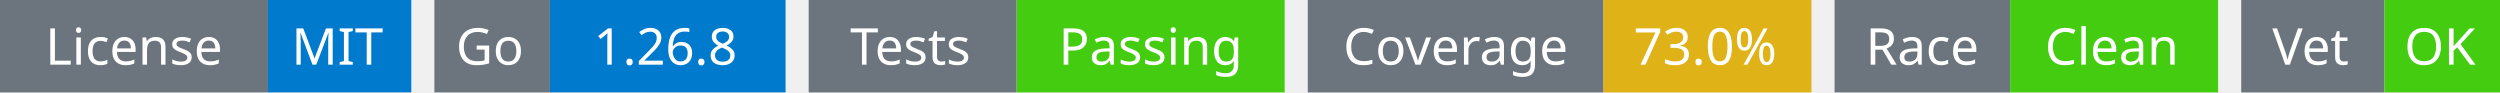
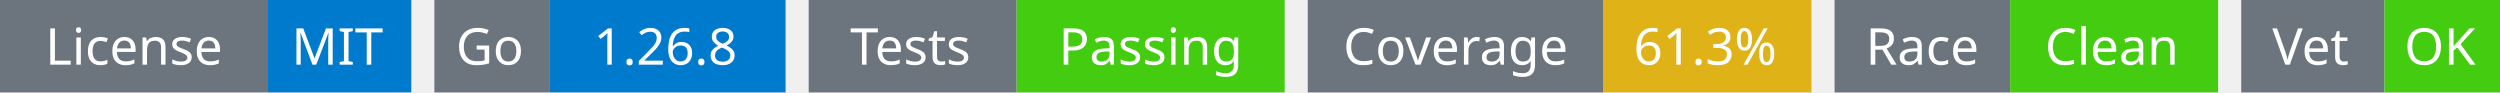
<svg xmlns="http://www.w3.org/2000/svg" width="541" height="20" viewBox="0 0 541 20">
  <g transform="translate(0, 0)">
    <rect x="0" y="0" width="58" height="20" fill="#6c757d" />
    <rect x="58" y="0" width="31" height="20" fill="#007acc" />
    <text x="29" y="14" text-anchor="middle" font-family="sans-serif" font-size="11" fill="white">License</text>
    <text x="73" y="14" text-anchor="middle" font-family="sans-serif" font-size="11" fill="white">MIT</text>
  </g>
  <g transform="translate(94, 0)">
    <rect x="0" y="0" width="25" height="20" fill="#6c757d" />
    <rect x="25" y="0" width="51" height="20" fill="#007acc" />
    <text x="12" y="14" text-anchor="middle" font-family="sans-serif" font-size="11" fill="white">Go</text>
    <text x="50" y="14" text-anchor="middle" font-family="sans-serif" font-size="11" fill="white">1.26.8</text>
  </g>
  <g transform="translate(175, 0)">
    <rect x="0" y="0" width="45" height="20" fill="#6c757d" />
    <rect x="45" y="0" width="58" height="20" fill="#4c1" />
    <text x="22" y="14" text-anchor="middle" font-family="sans-serif" font-size="11" fill="white">Tests</text>
    <text x="74" y="14" text-anchor="middle" font-family="sans-serif" font-size="11" fill="white">Passing</text>
  </g>
  <g transform="translate(283, 0)">
    <rect x="0" y="0" width="64" height="20" fill="#6c757d" />
    <rect x="64" y="0" width="45" height="20" fill="#dfb317" />
    <text x="32" y="14" text-anchor="middle" font-family="sans-serif" font-size="11" fill="white">Coverage</text>
-     <text x="86" y="14" text-anchor="middle" font-family="sans-serif" font-size="11" fill="white">73.0%</text>
+     <text x="86" y="14" text-anchor="middle" font-family="sans-serif" font-size="11" fill="white">61.3%</text>
  </g>
  <g transform="translate(397, 0)">
    <rect x="0" y="0" width="38" height="20" fill="#6c757d" />
    <rect x="38" y="0" width="45" height="20" fill="#4c1" />
    <text x="19" y="14" text-anchor="middle" font-family="sans-serif" font-size="11" fill="white">Race</text>
    <text x="60" y="14" text-anchor="middle" font-family="sans-serif" font-size="11" fill="white">Clean</text>
  </g>
  <g transform="translate(485, 0)">
    <rect x="0" y="0" width="31" height="20" fill="#6c757d" />
    <rect x="31" y="0" width="25" height="20" fill="#4c1" />
    <text x="15" y="14" text-anchor="middle" font-family="sans-serif" font-size="11" fill="white">Vet</text>
    <text x="43" y="14" text-anchor="middle" font-family="sans-serif" font-size="11" fill="white">OK</text>
  </g>
</svg>
